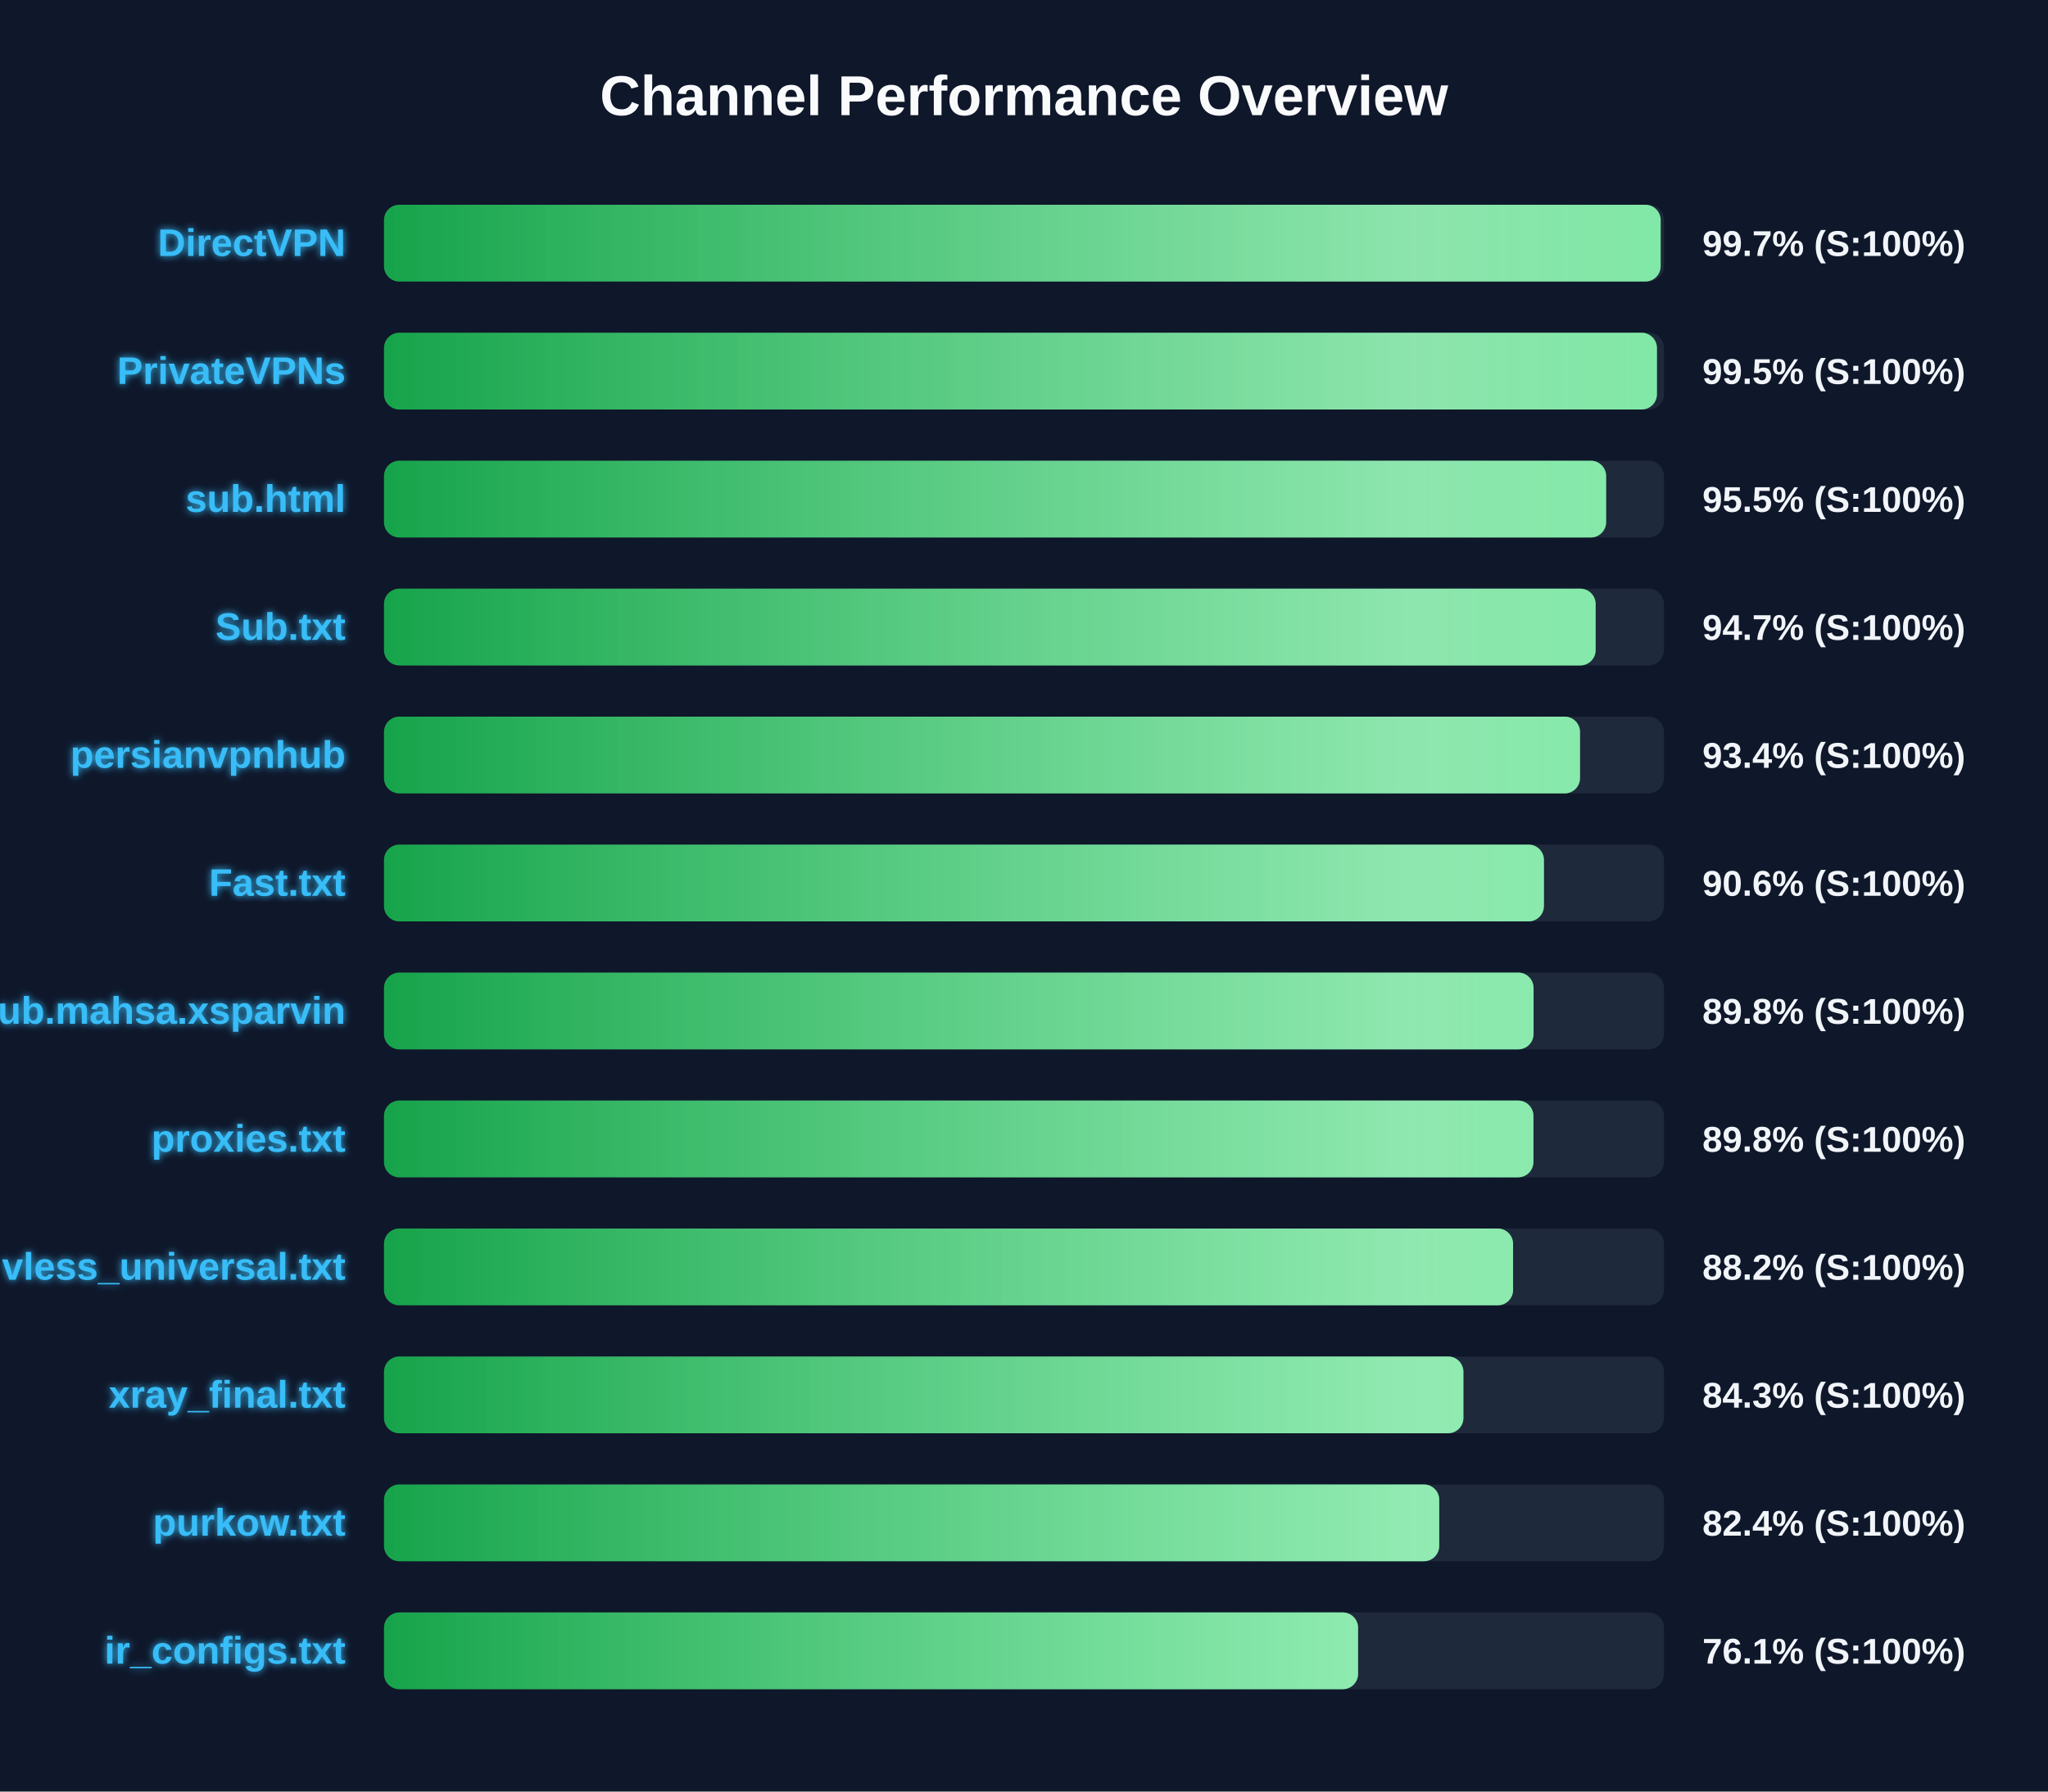
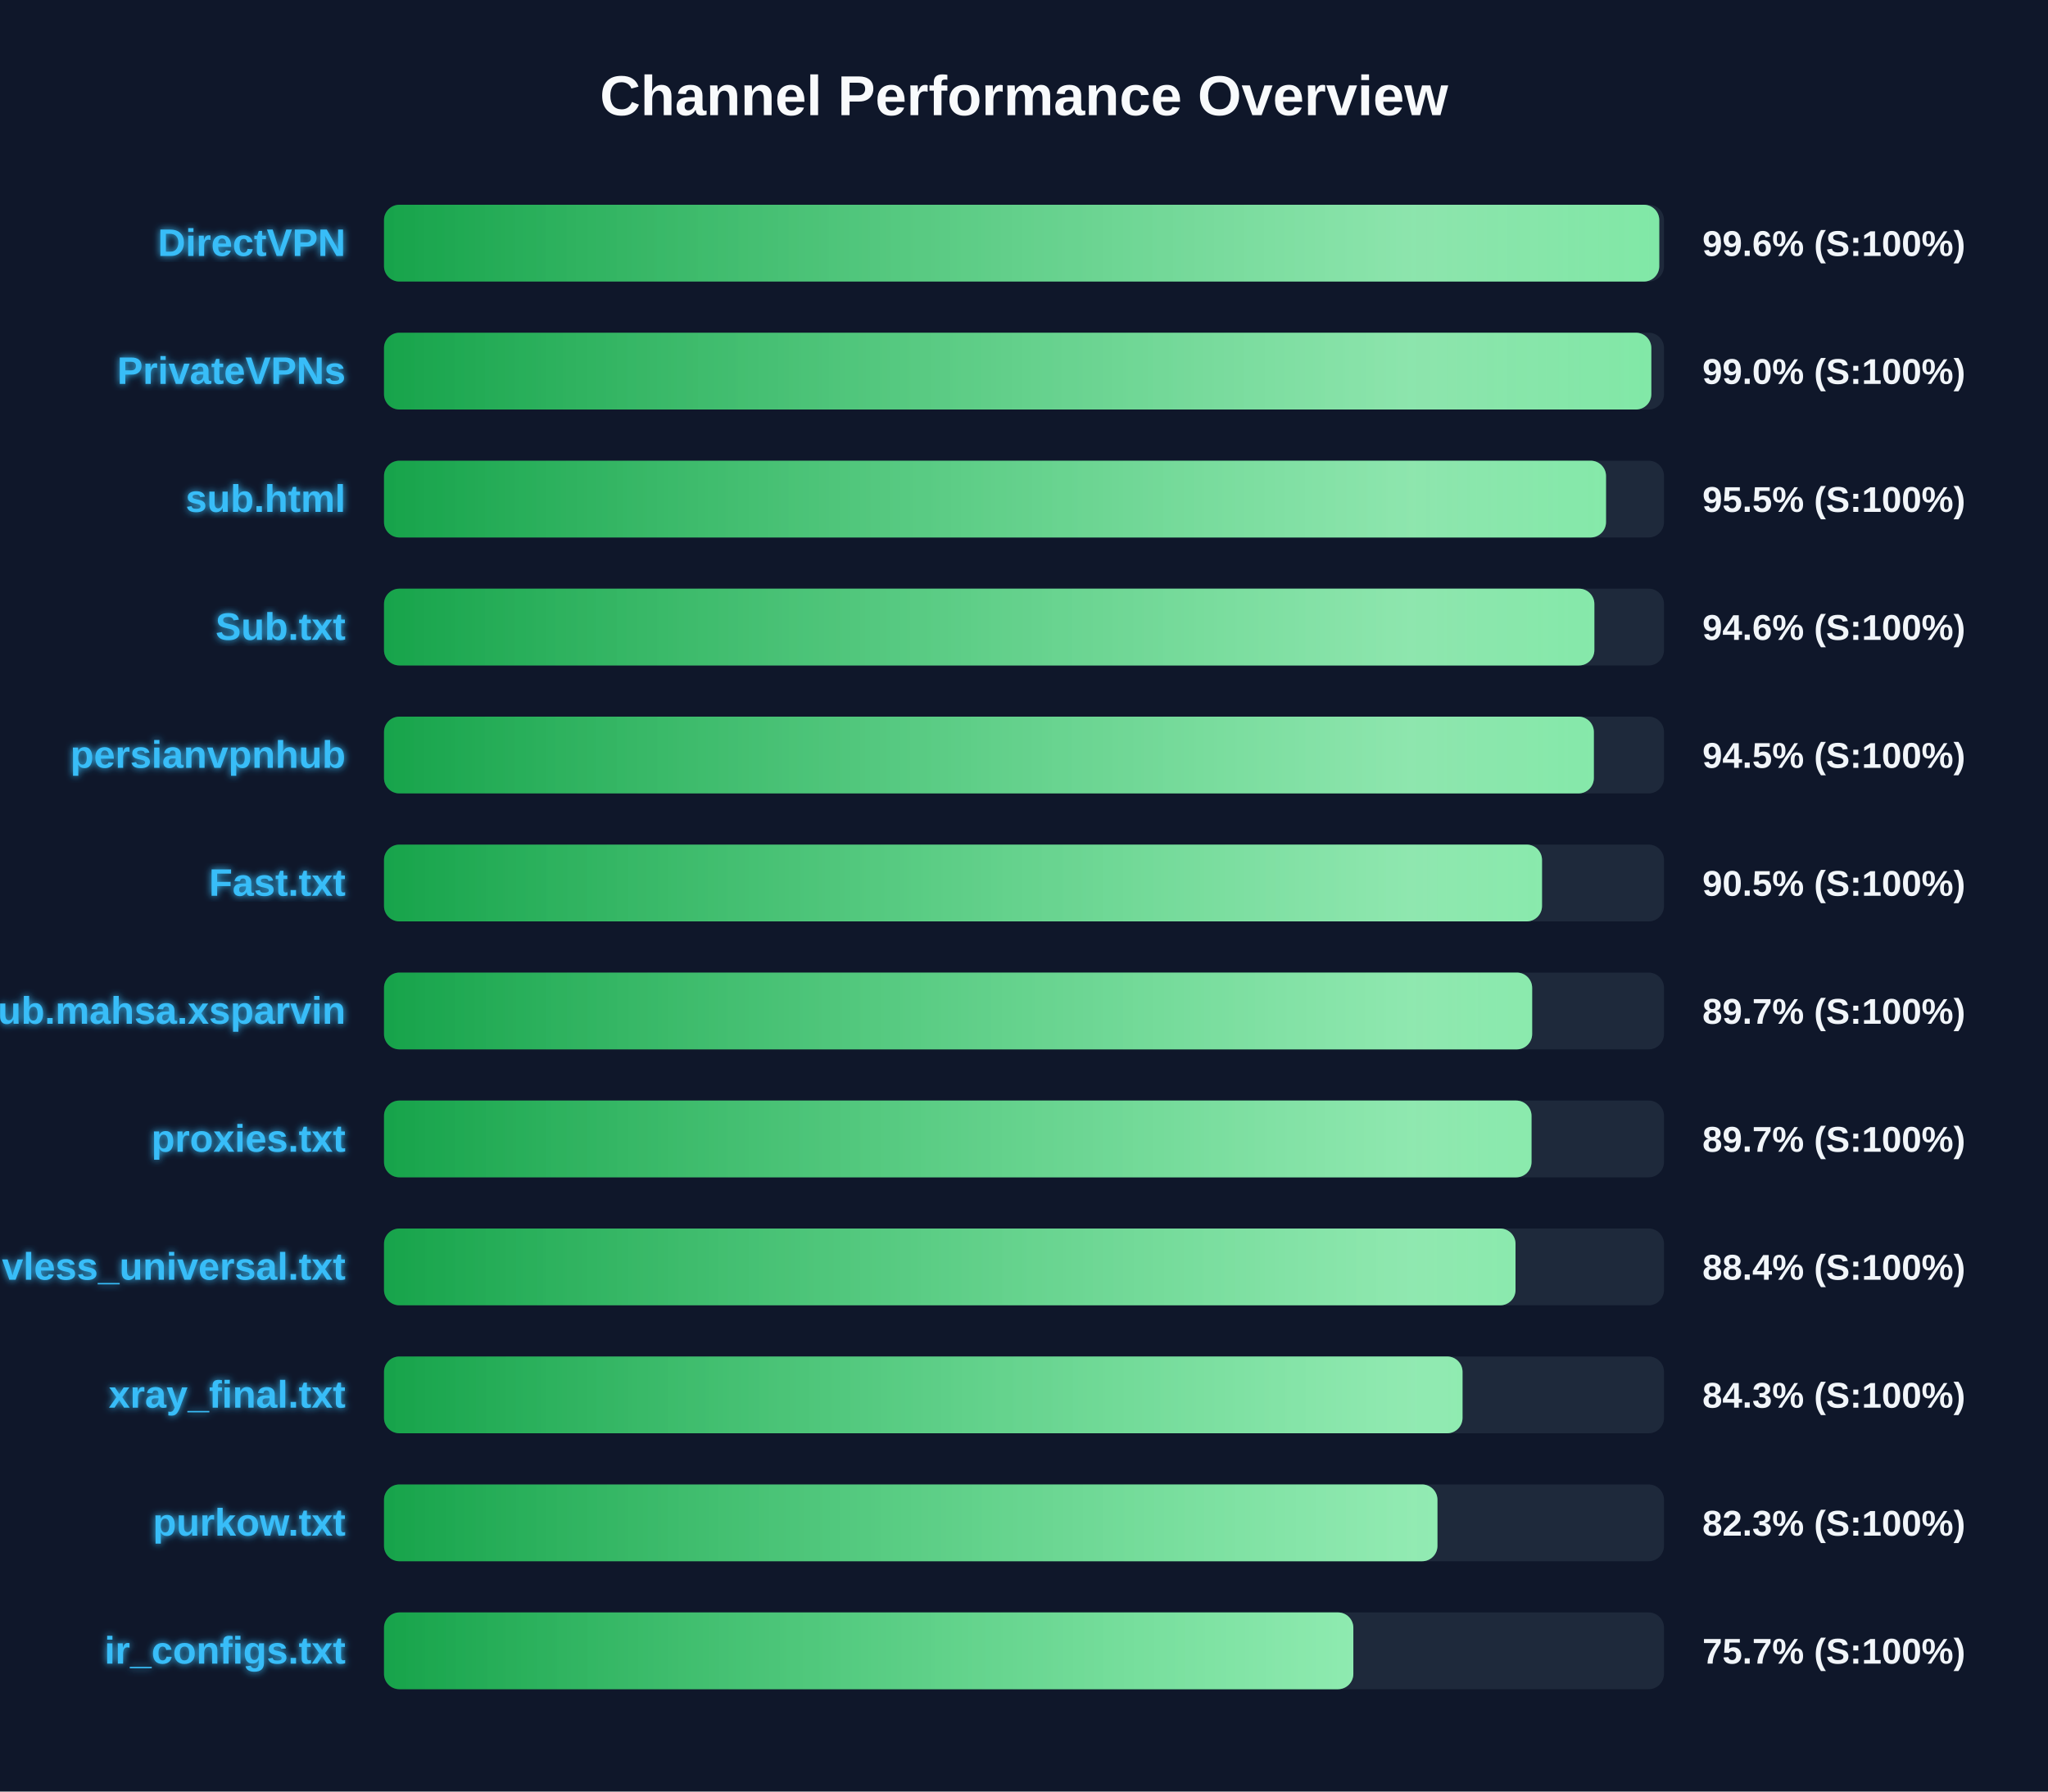
<svg xmlns="http://www.w3.org/2000/svg" width="800" height="700" version="1.1">
  <defs>
    <linearGradient id="grad-green" x1="0%" y1="0%" x2="100%" y2="0%">
      <stop offset="0%" stop-color="#16a34a" />
      <stop offset="100%" stop-color="#4ade80" />
    </linearGradient>
    <linearGradient id="grad-yellow" x1="0%" y1="0%" x2="100%" y2="0%">
      <stop offset="0%" stop-color="#ca8a04" />
      <stop offset="100%" stop-color="#fde047" />
    </linearGradient>
    <linearGradient id="grad-red" x1="0%" y1="0%" x2="100%" y2="0%">
      <stop offset="0%" stop-color="#dc2626" />
      <stop offset="100%" stop-color="#f87171" />
    </linearGradient>
    <linearGradient id="shimmer" x1="0%" y1="0%" x2="100%" y2="0%">
      <stop offset="0%" stop-color="rgba(255,255,255,0)" />
      <stop offset="50%" stop-color="rgba(255,255,255,0.4)" />
      <stop offset="100%" stop-color="rgba(255,255,255,0)" />
    </linearGradient>
    <filter id="glow" x="-20%" y="-20%" width="140%" height="140%">
      <feGaussianBlur stdDeviation="1.5" result="blur" />
      <feComposite in="SourceGraphic" in2="blur" operator="over" />
    </filter>
  </defs>
  <style>
        .bg-rect { fill: #0f172a; }
        .title { font: bold 22px 'Segoe UI', Arial, sans-serif; fill: #f8fafc; }
        .row { font: bold 15px 'Segoe UI', Arial, sans-serif; fill: #38bdf8; filter: url(#glow); }
        .score { font: bold 14px 'Segoe UI', Arial, sans-serif; fill: #f1f5f9; }
        @keyframes shimmer-anim {
            0% { transform: translateX(-100%); }
            100% { transform: translateX(200%); }
        }
        .shimmer-rect {
            animation: shimmer-anim 2.5s infinite linear;
        }
    </style>
  <rect width="100%" height="100%" class="bg-rect" />
  <text x="400" y="45" text-anchor="middle" class="title">Channel Performance Overview</text>
  <rect x="150" y="80" width="500" height="30" fill="#1e293b" rx="6" />
  <clipPath id="clip-0">
-     <rect x="150" y="80" width="498.7" height="30" rx="6" />
+     <rect x="150" y="80" width="498.15" height="30" rx="6" />
  </clipPath>
-   <rect x="150" y="80" width="498.7" height="30" fill="url(#grad-green)" rx="6" />
+   <rect x="150" y="80" width="498.15" height="30" fill="url(#grad-green)" rx="6" />
  <g clip-path="url(#clip-0)">
    <rect x="150" y="80" width="100%" height="30" fill="url(#shimmer)" class="shimmer-rect" />
  </g>
  <text x="135" y="100" text-anchor="end" class="row">DirectVPN</text>
-   <text x="665" y="100" text-anchor="start" class="score">99.7% (S:100%)</text>
+   <text x="665" y="100" text-anchor="start" class="score">99.6% (S:100%)</text>
  <rect x="150" y="130" width="500" height="30" fill="#1e293b" rx="6" />
  <clipPath id="clip-1">
-     <rect x="150" y="130" width="497.25" height="30" rx="6" />
+     <rect x="150" y="130" width="495.05" height="30" rx="6" />
  </clipPath>
-   <rect x="150" y="130" width="497.25" height="30" fill="url(#grad-green)" rx="6" />
+   <rect x="150" y="130" width="495.05" height="30" fill="url(#grad-green)" rx="6" />
  <g clip-path="url(#clip-1)">
    <rect x="150" y="130" width="100%" height="30" fill="url(#shimmer)" class="shimmer-rect" />
  </g>
  <text x="135" y="150" text-anchor="end" class="row">PrivateVPNs</text>
-   <text x="665" y="150" text-anchor="start" class="score">99.5% (S:100%)</text>
+   <text x="665" y="150" text-anchor="start" class="score">99.0% (S:100%)</text>
  <rect x="150" y="180" width="500" height="30" fill="#1e293b" rx="6" />
  <clipPath id="clip-2">
-     <rect x="150" y="180" width="477.4" height="30" rx="6" />
+     <rect x="150" y="180" width="477.35" height="30" rx="6" />
  </clipPath>
-   <rect x="150" y="180" width="477.4" height="30" fill="url(#grad-green)" rx="6" />
+   <rect x="150" y="180" width="477.35" height="30" fill="url(#grad-green)" rx="6" />
  <g clip-path="url(#clip-2)">
    <rect x="150" y="180" width="100%" height="30" fill="url(#shimmer)" class="shimmer-rect" />
  </g>
  <text x="135" y="200" text-anchor="end" class="row">sub.html</text>
  <text x="665" y="200" text-anchor="start" class="score">95.5% (S:100%)</text>
  <rect x="150" y="230" width="500" height="30" fill="#1e293b" rx="6" />
  <clipPath id="clip-3">
-     <rect x="150" y="230" width="473.3" height="30" rx="6" />
+     <rect x="150" y="230" width="472.8" height="30" rx="6" />
  </clipPath>
-   <rect x="150" y="230" width="473.3" height="30" fill="url(#grad-green)" rx="6" />
+   <rect x="150" y="230" width="472.8" height="30" fill="url(#grad-green)" rx="6" />
  <g clip-path="url(#clip-3)">
    <rect x="150" y="230" width="100%" height="30" fill="url(#shimmer)" class="shimmer-rect" />
  </g>
  <text x="135" y="250" text-anchor="end" class="row">Sub.txt</text>
-   <text x="665" y="250" text-anchor="start" class="score">94.7% (S:100%)</text>
+   <text x="665" y="250" text-anchor="start" class="score">94.6% (S:100%)</text>
  <rect x="150" y="280" width="500" height="30" fill="#1e293b" rx="6" />
  <clipPath id="clip-4">
-     <rect x="150" y="280" width="467.2" height="30" rx="6" />
+     <rect x="150" y="280" width="472.6" height="30" rx="6" />
  </clipPath>
-   <rect x="150" y="280" width="467.2" height="30" fill="url(#grad-green)" rx="6" />
+   <rect x="150" y="280" width="472.6" height="30" fill="url(#grad-green)" rx="6" />
  <g clip-path="url(#clip-4)">
    <rect x="150" y="280" width="100%" height="30" fill="url(#shimmer)" class="shimmer-rect" />
  </g>
  <text x="135" y="300" text-anchor="end" class="row">persianvpnhub</text>
-   <text x="665" y="300" text-anchor="start" class="score">93.4% (S:100%)</text>
+   <text x="665" y="300" text-anchor="start" class="score">94.5% (S:100%)</text>
  <rect x="150" y="330" width="500" height="30" fill="#1e293b" rx="6" />
  <clipPath id="clip-5">
-     <rect x="150" y="330" width="453.1" height="30" rx="6" />
+     <rect x="150" y="330" width="452.35" height="30" rx="6" />
  </clipPath>
-   <rect x="150" y="330" width="453.1" height="30" fill="url(#grad-green)" rx="6" />
+   <rect x="150" y="330" width="452.35" height="30" fill="url(#grad-green)" rx="6" />
  <g clip-path="url(#clip-5)">
    <rect x="150" y="330" width="100%" height="30" fill="url(#shimmer)" class="shimmer-rect" />
  </g>
  <text x="135" y="350" text-anchor="end" class="row">Fast.txt</text>
-   <text x="665" y="350" text-anchor="start" class="score">90.6% (S:100%)</text>
+   <text x="665" y="350" text-anchor="start" class="score">90.5% (S:100%)</text>
  <rect x="150" y="380" width="500" height="30" fill="#1e293b" rx="6" />
  <clipPath id="clip-6">
-     <rect x="150" y="380" width="449.05" height="30" rx="6" />
+     <rect x="150" y="380" width="448.5" height="30" rx="6" />
  </clipPath>
-   <rect x="150" y="380" width="449.05" height="30" fill="url(#grad-green)" rx="6" />
+   <rect x="150" y="380" width="448.5" height="30" fill="url(#grad-green)" rx="6" />
  <g clip-path="url(#clip-6)">
    <rect x="150" y="380" width="100%" height="30" fill="url(#shimmer)" class="shimmer-rect" />
  </g>
  <text x="135" y="400" text-anchor="end" class="row">Sub.mahsa.xsparvin</text>
-   <text x="665" y="400" text-anchor="start" class="score">89.8% (S:100%)</text>
+   <text x="665" y="400" text-anchor="start" class="score">89.7% (S:100%)</text>
  <rect x="150" y="430" width="500" height="30" fill="#1e293b" rx="6" />
  <clipPath id="clip-7">
-     <rect x="150" y="430" width="449.0" height="30" rx="6" />
+     <rect x="150" y="430" width="448.25" height="30" rx="6" />
  </clipPath>
-   <rect x="150" y="430" width="449.0" height="30" fill="url(#grad-green)" rx="6" />
+   <rect x="150" y="430" width="448.25" height="30" fill="url(#grad-green)" rx="6" />
  <g clip-path="url(#clip-7)">
    <rect x="150" y="430" width="100%" height="30" fill="url(#shimmer)" class="shimmer-rect" />
  </g>
  <text x="135" y="450" text-anchor="end" class="row">proxies.txt</text>
-   <text x="665" y="450" text-anchor="start" class="score">89.8% (S:100%)</text>
+   <text x="665" y="450" text-anchor="start" class="score">89.7% (S:100%)</text>
  <rect x="150" y="480" width="500" height="30" fill="#1e293b" rx="6" />
  <clipPath id="clip-8">
-     <rect x="150" y="480" width="441.05" height="30" rx="6" />
+     <rect x="150" y="480" width="442.0" height="30" rx="6" />
  </clipPath>
-   <rect x="150" y="480" width="441.05" height="30" fill="url(#grad-green)" rx="6" />
+   <rect x="150" y="480" width="442.0" height="30" fill="url(#grad-green)" rx="6" />
  <g clip-path="url(#clip-8)">
    <rect x="150" y="480" width="100%" height="30" fill="url(#shimmer)" class="shimmer-rect" />
  </g>
  <text x="135" y="500" text-anchor="end" class="row">vless_universal.txt</text>
-   <text x="665" y="500" text-anchor="start" class="score">88.2% (S:100%)</text>
+   <text x="665" y="500" text-anchor="start" class="score">88.4% (S:100%)</text>
  <rect x="150" y="530" width="500" height="30" fill="#1e293b" rx="6" />
  <clipPath id="clip-9">
-     <rect x="150" y="530" width="421.65" height="30" rx="6" />
+     <rect x="150" y="530" width="421.3" height="30" rx="6" />
  </clipPath>
-   <rect x="150" y="530" width="421.65" height="30" fill="url(#grad-green)" rx="6" />
+   <rect x="150" y="530" width="421.3" height="30" fill="url(#grad-green)" rx="6" />
  <g clip-path="url(#clip-9)">
    <rect x="150" y="530" width="100%" height="30" fill="url(#shimmer)" class="shimmer-rect" />
  </g>
  <text x="135" y="550" text-anchor="end" class="row">xray_final.txt</text>
  <text x="665" y="550" text-anchor="start" class="score">84.3% (S:100%)</text>
  <rect x="150" y="580" width="500" height="30" fill="#1e293b" rx="6" />
  <clipPath id="clip-10">
-     <rect x="150" y="580" width="412.2" height="30" rx="6" />
+     <rect x="150" y="580" width="411.5" height="30" rx="6" />
  </clipPath>
-   <rect x="150" y="580" width="412.2" height="30" fill="url(#grad-green)" rx="6" />
+   <rect x="150" y="580" width="411.5" height="30" fill="url(#grad-green)" rx="6" />
  <g clip-path="url(#clip-10)">
    <rect x="150" y="580" width="100%" height="30" fill="url(#shimmer)" class="shimmer-rect" />
  </g>
  <text x="135" y="600" text-anchor="end" class="row">purkow.txt</text>
-   <text x="665" y="600" text-anchor="start" class="score">82.4% (S:100%)</text>
+   <text x="665" y="600" text-anchor="start" class="score">82.3% (S:100%)</text>
  <rect x="150" y="630" width="500" height="30" fill="#1e293b" rx="6" />
  <clipPath id="clip-11">
-     <rect x="150" y="630" width="380.5" height="30" rx="6" />
+     <rect x="150" y="630" width="378.65" height="30" rx="6" />
  </clipPath>
-   <rect x="150" y="630" width="380.5" height="30" fill="url(#grad-green)" rx="6" />
+   <rect x="150" y="630" width="378.65" height="30" fill="url(#grad-green)" rx="6" />
  <g clip-path="url(#clip-11)">
    <rect x="150" y="630" width="100%" height="30" fill="url(#shimmer)" class="shimmer-rect" />
  </g>
  <text x="135" y="650" text-anchor="end" class="row">ir_configs.txt</text>
-   <text x="665" y="650" text-anchor="start" class="score">76.1% (S:100%)</text>
+   <text x="665" y="650" text-anchor="start" class="score">75.7% (S:100%)</text>
</svg>
